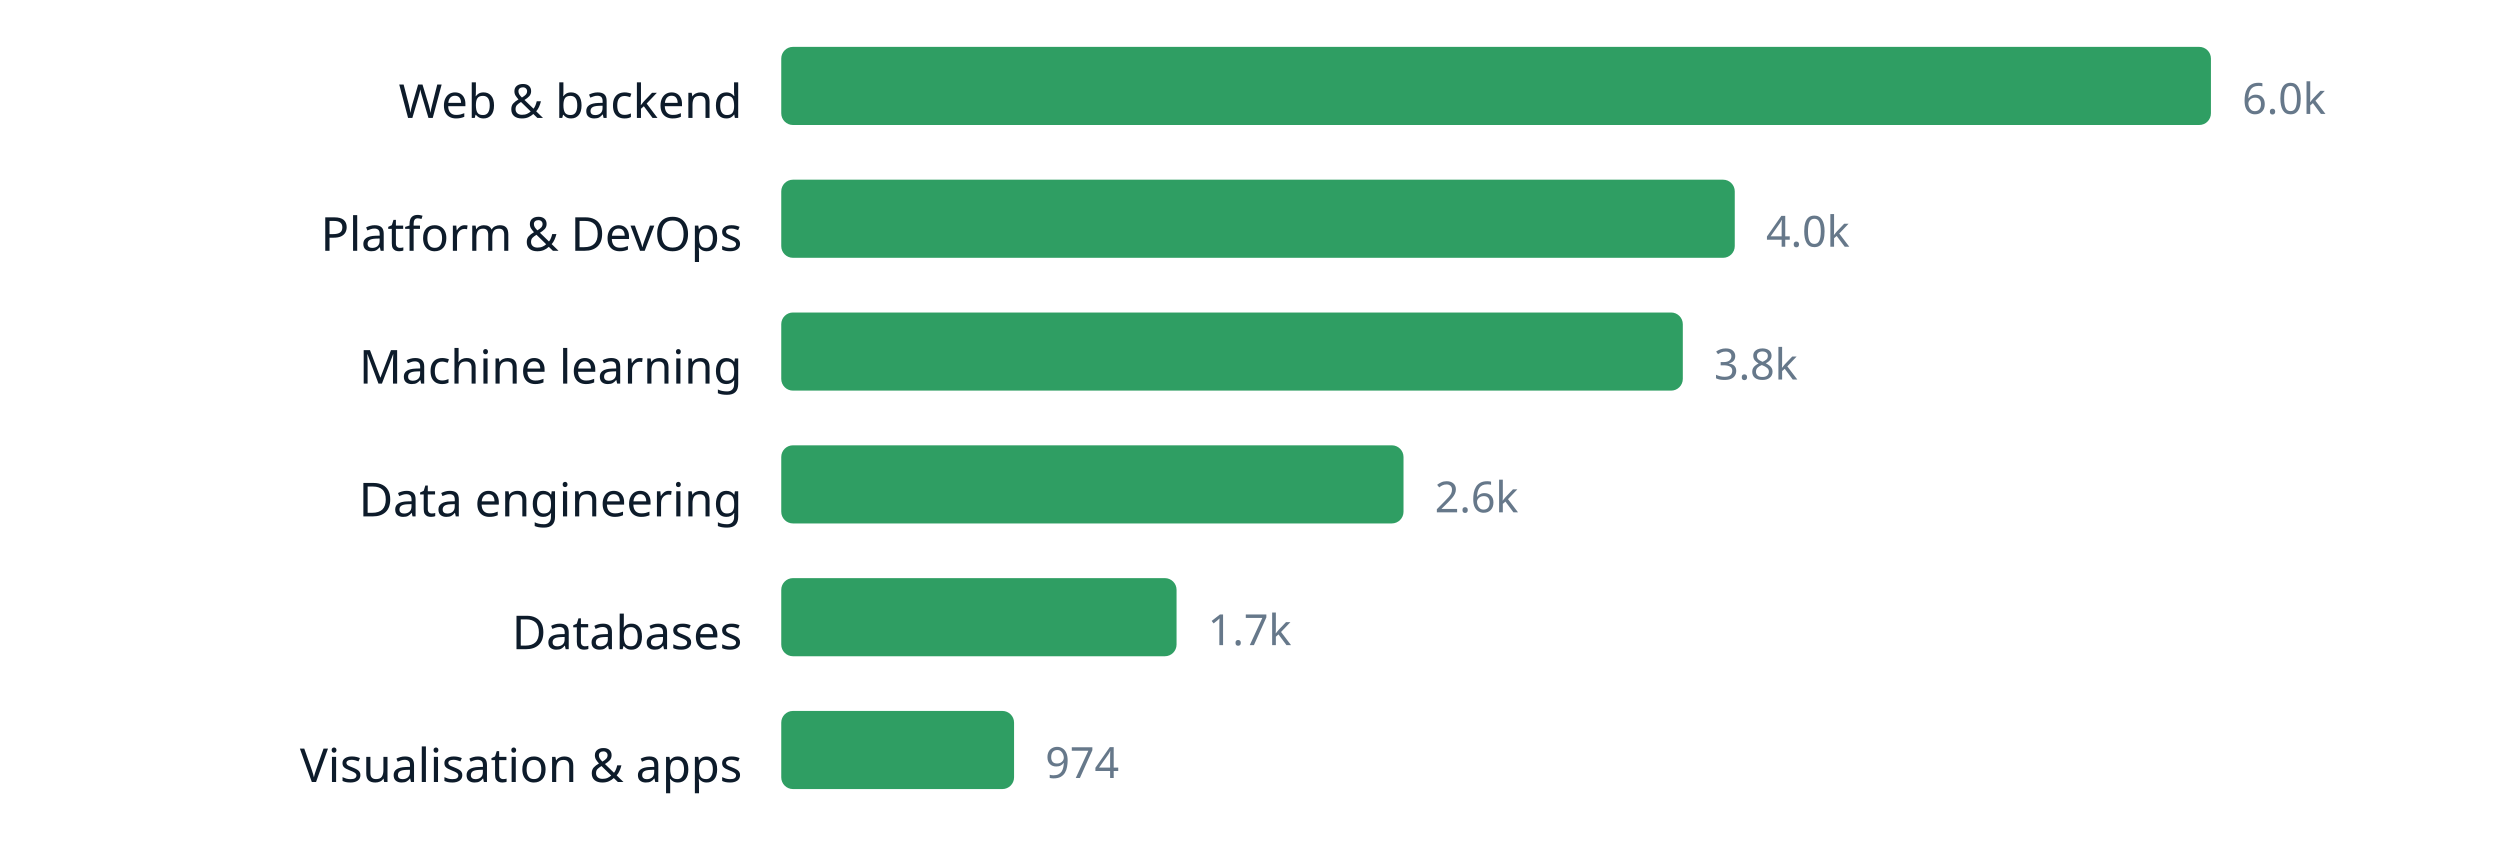
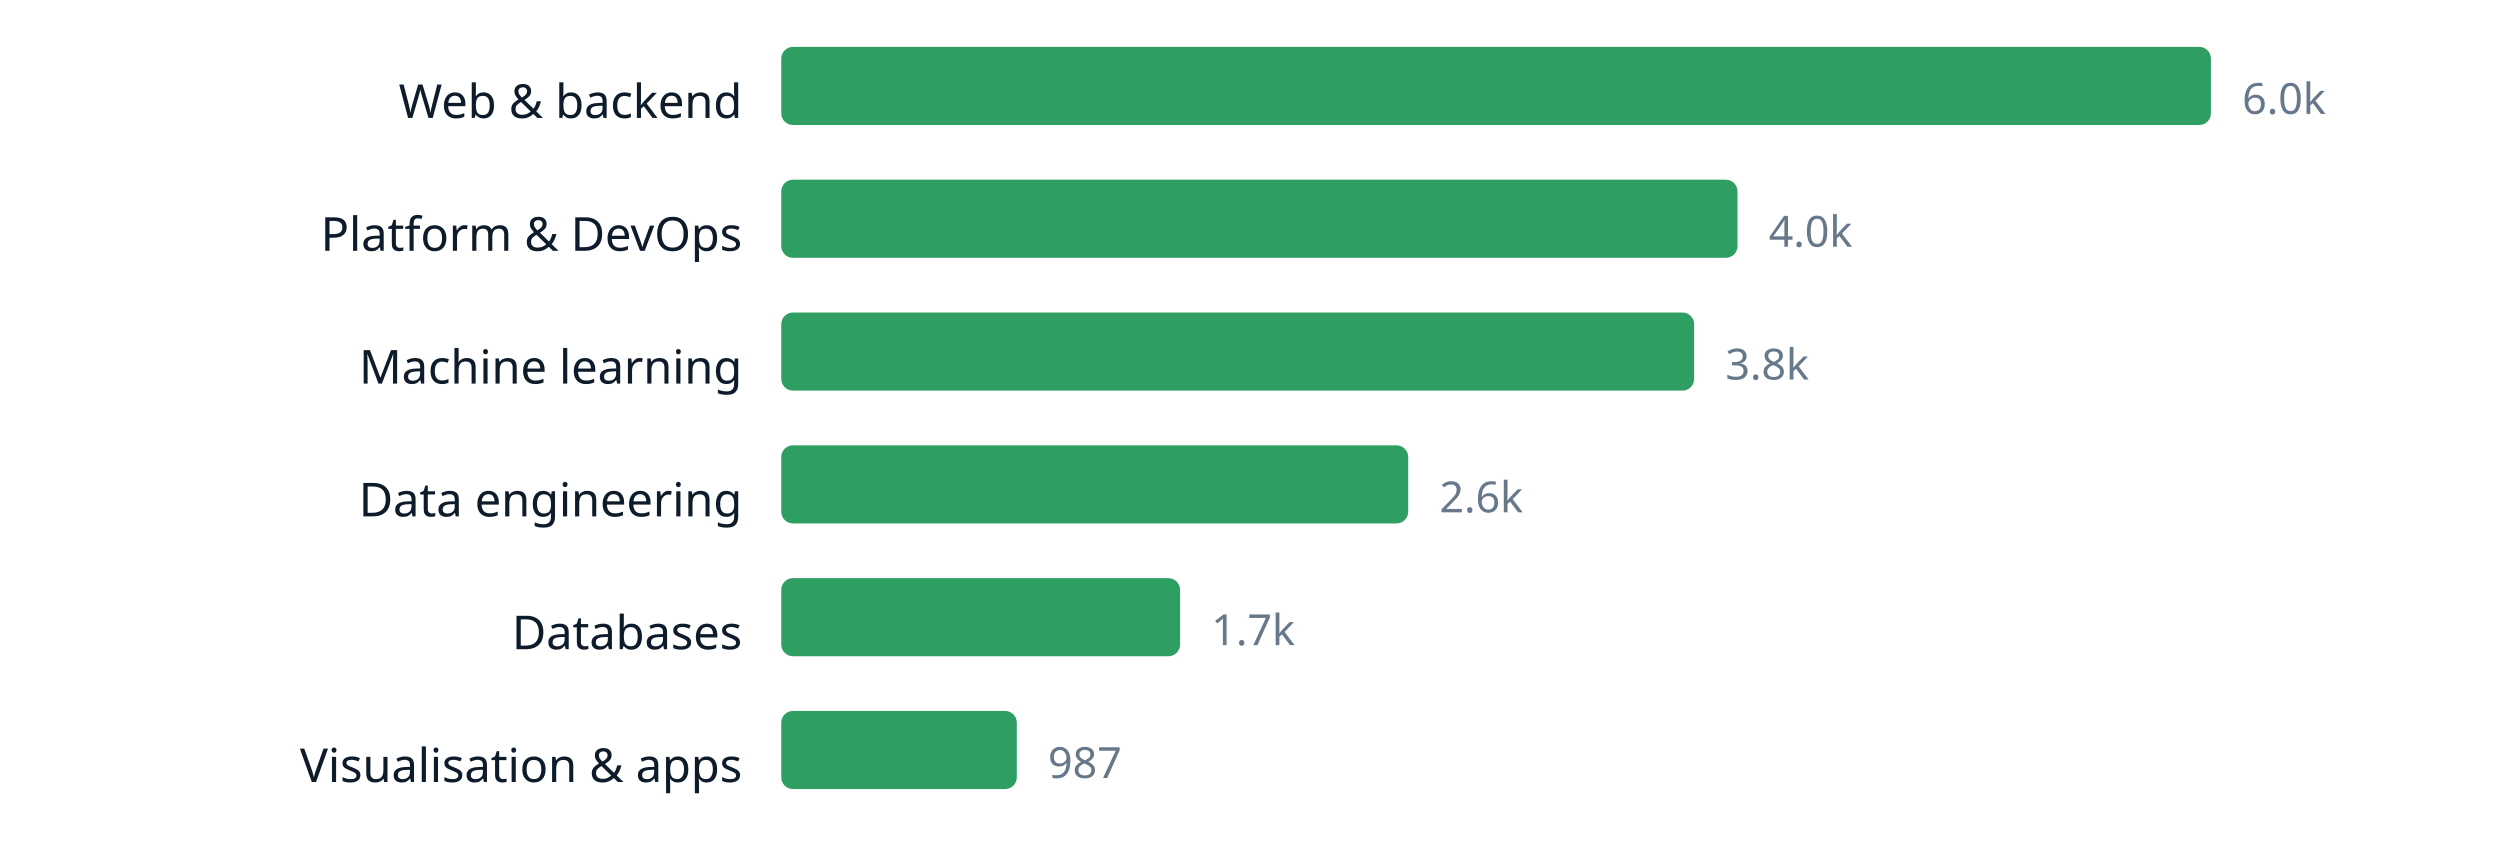
<svg xmlns="http://www.w3.org/2000/svg" width="640" height="220" viewBox="0 0 640 220" role="img" aria-label="chart" font-family="ui-sans-serif, system-ui, sans-serif">
  <text x="190" y="30.2" text-anchor="end" font-size="12" fill="#0d1b2a">Web &amp; backend</text>
  <rect x="200" y="12" width="366.0" height="20" rx="3" fill="#2f9e63" />
  <text x="574.0" y="29.16" font-size="11" fill="#66788a">6.0k</text>
  <text x="190" y="64.2" text-anchor="end" font-size="12" fill="#0d1b2a">Platform &amp; DevOps</text>
-   <rect x="200" y="46" width="244.1" height="20" rx="3" fill="#2f9e63" />
-   <text x="452.1" y="63.16" font-size="11" fill="#66788a">4.0k</text>
+   <rect x="200" y="46" width="244.8" height="20" rx="3" fill="#2f9e63" />
+   <text x="452.8" y="63.16" font-size="11" fill="#66788a">4.0k</text>
  <text x="190" y="98.2" text-anchor="end" font-size="12" fill="#0d1b2a">Machine learning</text>
-   <rect x="200" y="80" width="230.8" height="20" rx="3" fill="#2f9e63" />
-   <text x="438.8" y="97.16" font-size="11" fill="#66788a">3.8k</text>
+   <rect x="200" y="80" width="233.7" height="20" rx="3" fill="#2f9e63" />
+   <text x="441.7" y="97.16" font-size="11" fill="#66788a">3.8k</text>
  <text x="190" y="132.2" text-anchor="end" font-size="12" fill="#0d1b2a">Data engineering</text>
-   <rect x="200" y="114" width="159.3" height="20" rx="3" fill="#2f9e63" />
-   <text x="367.3" y="131.16" font-size="11" fill="#66788a">2.6k</text>
+   <rect x="200" y="114" width="160.5" height="20" rx="3" fill="#2f9e63" />
+   <text x="368.5" y="131.16" font-size="11" fill="#66788a">2.6k</text>
  <text x="190" y="166.2" text-anchor="end" font-size="12" fill="#0d1b2a">Databases</text>
-   <rect x="200" y="148" width="101.2" height="20" rx="3" fill="#2f9e63" />
-   <text x="309.2" y="165.16" font-size="11" fill="#66788a">1.7k</text>
+   <rect x="200" y="148" width="102.1" height="20" rx="3" fill="#2f9e63" />
+   <text x="310.1" y="165.16" font-size="11" fill="#66788a">1.7k</text>
  <text x="190" y="200.2" text-anchor="end" font-size="12" fill="#0d1b2a">Visualisation &amp; apps</text>
-   <rect x="200" y="182" width="59.6" height="20" rx="3" fill="#2f9e63" />
-   <text x="267.6" y="199.16" font-size="11" fill="#66788a">974</text>
+   <rect x="200" y="182" width="60.3" height="20" rx="3" fill="#2f9e63" />
+   <text x="268.3" y="199.16" font-size="11" fill="#66788a">987</text>
</svg>
